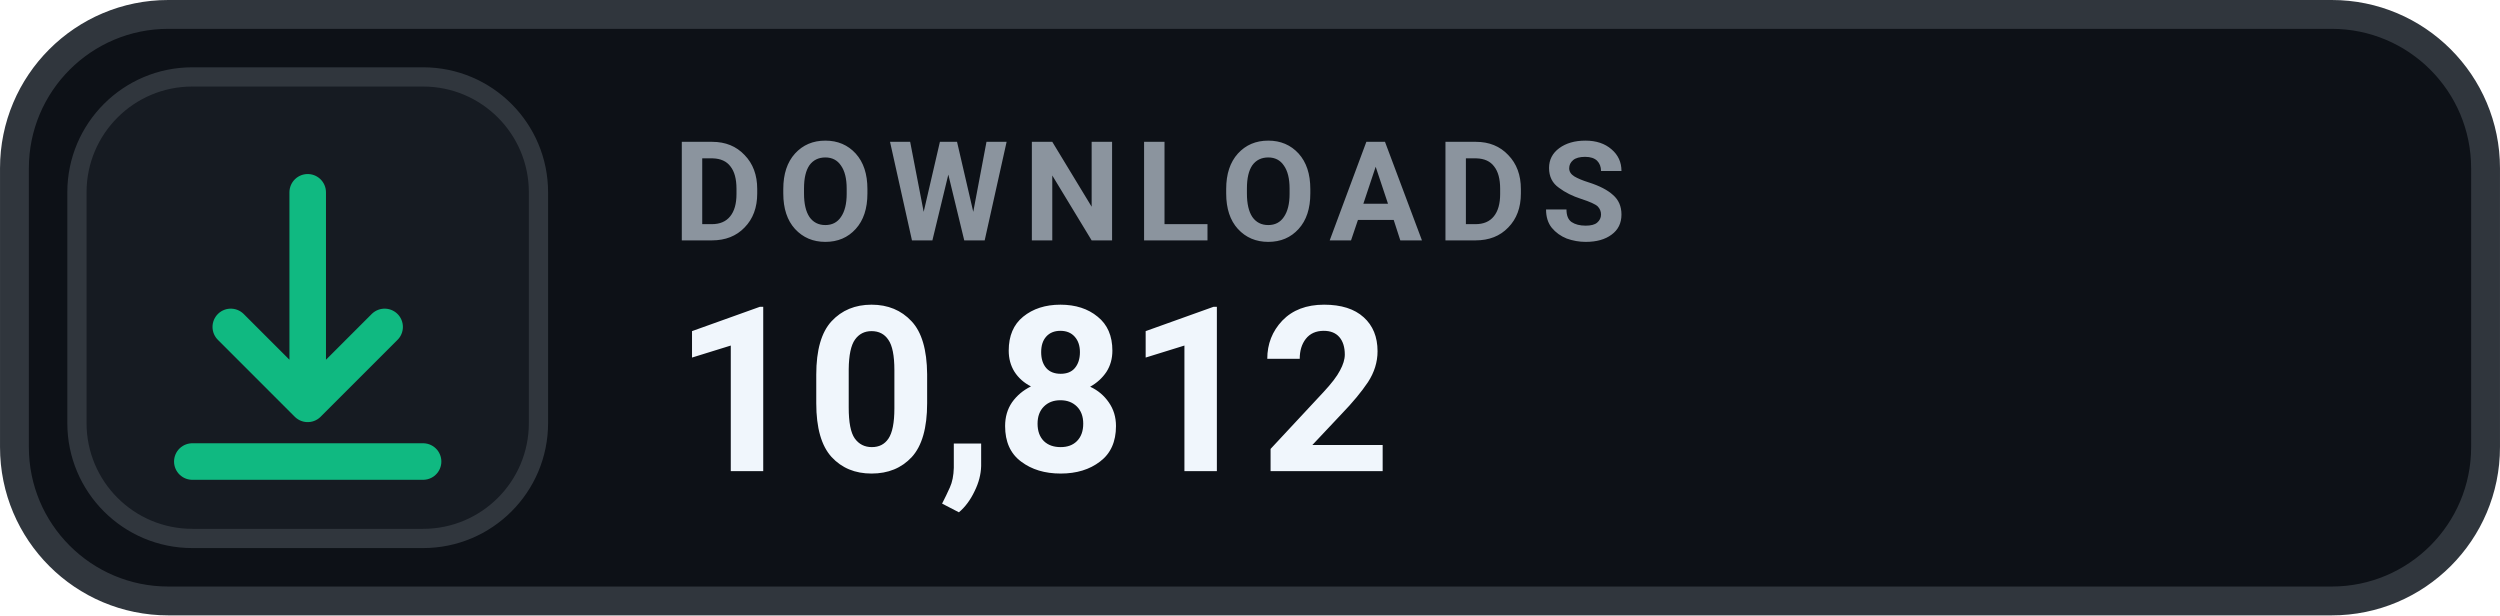
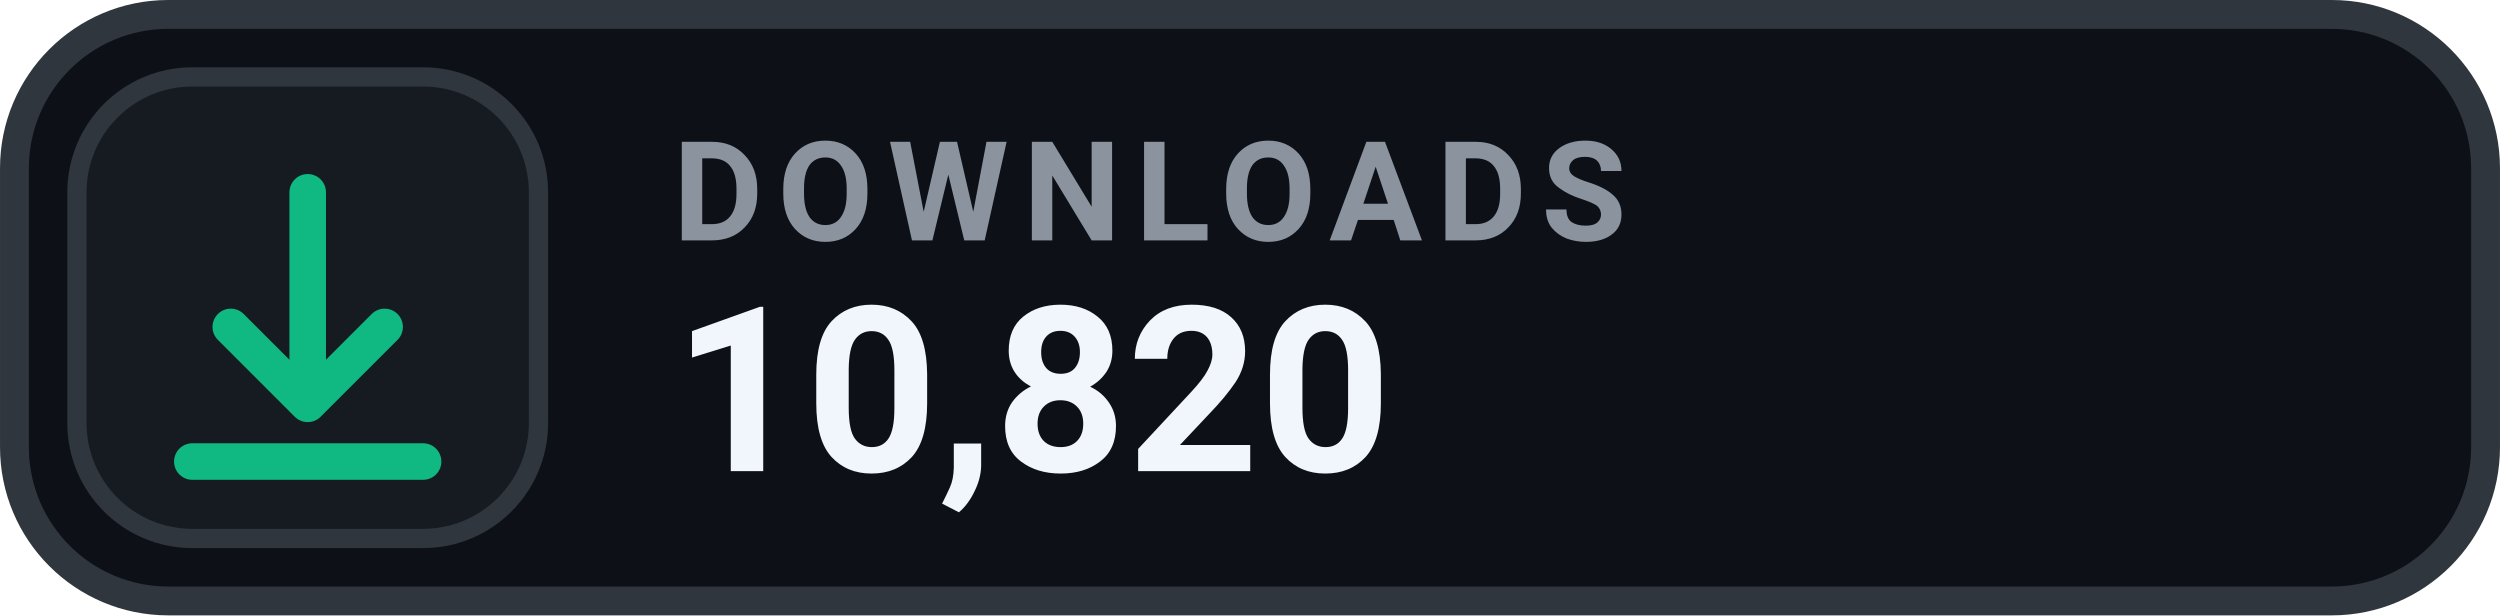
- <svg xmlns="http://www.w3.org/2000/svg" width="126" height="31.015" viewBox="0 0 130 32" role="img" aria-label="DOWNLOADS 10,812">
+ <svg xmlns="http://www.w3.org/2000/svg" width="126" height="31.015" viewBox="0 0 130 32" role="img" aria-label="DOWNLOADS 10,820">
  <rect x=".75" y=".75" width="128.5" height="30.5" rx="8" fill="#0D1117" stroke="#30363D" stroke-width="1.5" />
  <rect x="4" y="4" width="24" height="24" rx="6" fill="#161B22" stroke="#30363D" stroke-width="1" />
  <g transform="translate(16 16)" style="color:#10B981;">
    <path d="M0 -6 v11 m0 0 l4 -4 m-4 4 l-4 -4 M-6 8 h12" fill="none" stroke="currentColor" stroke-width="1.9" stroke-linecap="round" stroke-linejoin="round" />
  </g>
  <text x="35" y="12.5" fill="#8B949E" font-family="-apple-system,BlinkMacSystemFont,'Segoe UI',Roboto,Helvetica,Arial,sans-serif" font-size="7.2" font-weight="700" letter-spacing=".75">DOWNLOADS</text>
-   <text x="35" y="24.5" fill="#F0F6FC" font-family="-apple-system,BlinkMacSystemFont,'Segoe UI',Roboto,Helvetica,Arial,sans-serif" font-size="12" font-weight="700">10,812</text>
+   <text x="35" y="24.5" fill="#F0F6FC" font-family="-apple-system,BlinkMacSystemFont,'Segoe UI',Roboto,Helvetica,Arial,sans-serif" font-size="12" font-weight="700">10,820</text>
</svg>
